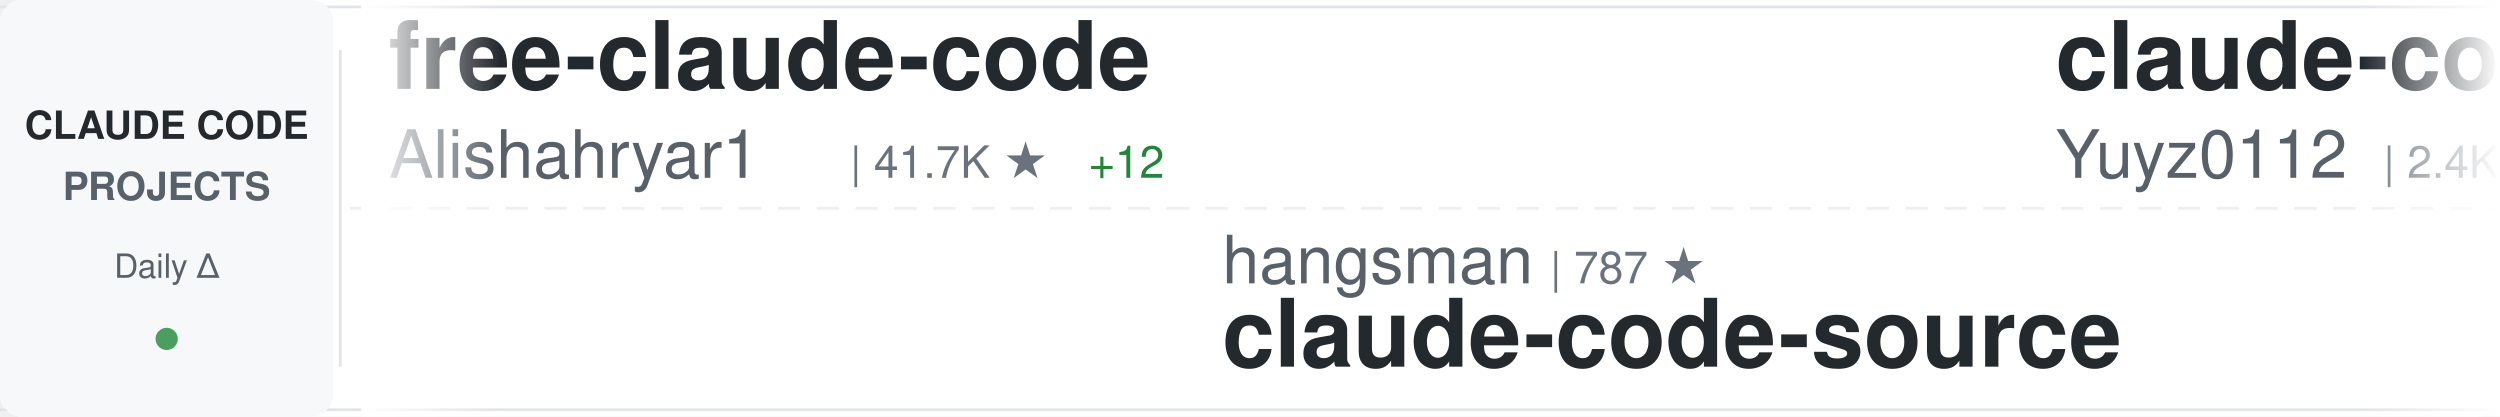
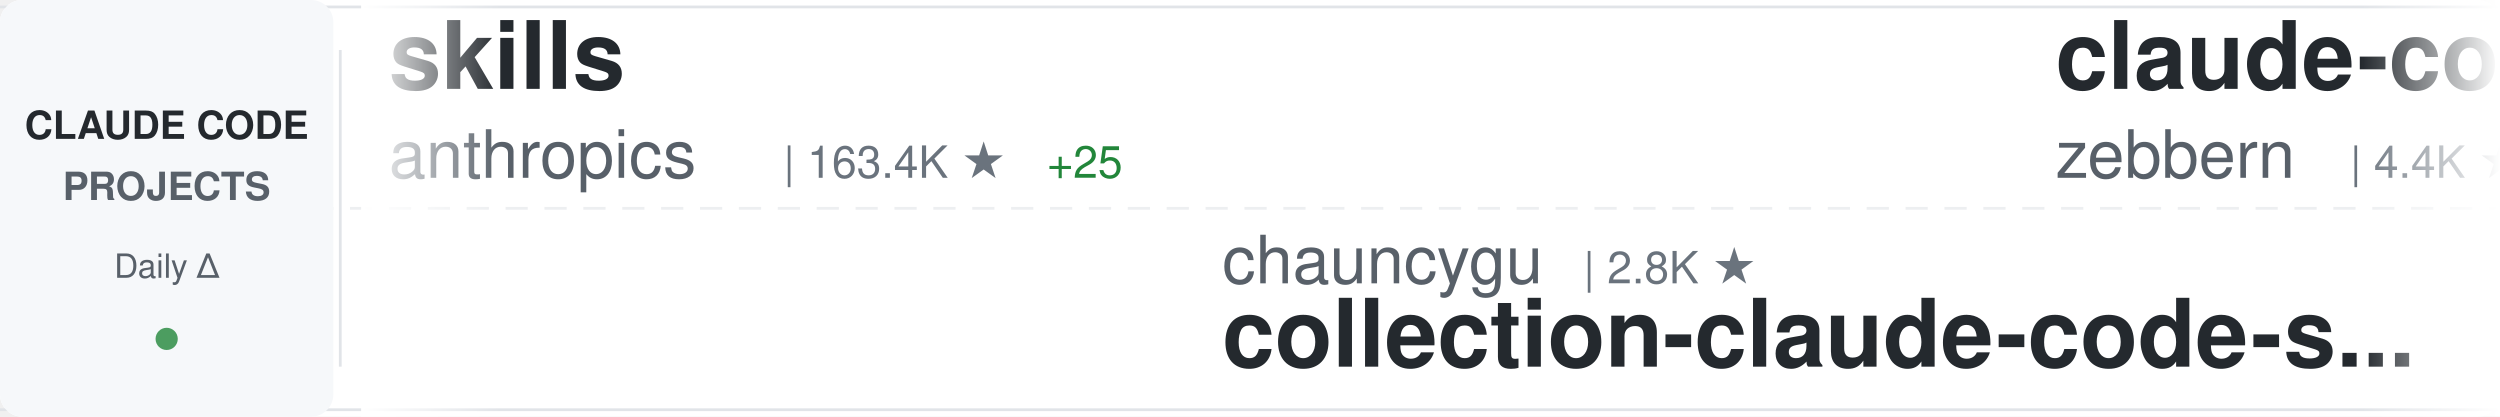
<svg xmlns="http://www.w3.org/2000/svg" width="900" height="150">
  <defs>
    <linearGradient id="awesomeLeftFade" x1="0%" y1="0%" x2="100%" y2="0%">
      <stop offset="0%" style="stop-color:#ffffff;stop-opacity:1" />
      <stop offset="100%" style="stop-color:#ffffff;stop-opacity:0" />
    </linearGradient>
    <linearGradient id="awesomeRightFade" x1="0%" y1="0%" x2="100%" y2="0%">
      <stop offset="0%" style="stop-color:#ffffff;stop-opacity:0" />
      <stop offset="100%" style="stop-color:#ffffff;stop-opacity:1" />
    </linearGradient>
  </defs>
  <rect width="900" height="150" fill="#ffffff" rx="8" />
  <rect x="0" y="2" width="900" height="1" fill="#e1e4e8" />
  <rect x="0" y="147" width="900" height="1" fill="#e1e4e8" />
  <line x1="0" y1="75" x2="900" y2="75" stroke="#e1e4e8" stroke-width="1" stroke-dasharray="8 6" opacity="0.6" />
  <rect x="0" y="0" width="120" height="150" fill="#f6f8fa" rx="8" />
  <text x="60" y="50" font-family="-apple-system, BlinkMacSystemFont, 'Segoe UI', Helvetica, Arial, sans-serif" font-size="14" font-weight="600" fill="#24292e" text-anchor="middle">CLAUDE CODE</text>
  <text x="60" y="72" font-family="-apple-system, BlinkMacSystemFont, 'Segoe UI', Helvetica, Arial, sans-serif" font-size="14" font-weight="600" fill="#586069" text-anchor="middle">PROJECTS</text>
  <text x="60" y="100" font-family="-apple-system, BlinkMacSystemFont, 'Segoe UI', Helvetica, Arial, sans-serif" font-size="12" font-weight="500" fill="#586069" text-anchor="middle">Daily Δ</text>
  <circle cx="60" cy="122" r="4" fill="#22863a" opacity="0.8" />
  <rect x="122" y="18" width="1" height="114" fill="#e1e4e8" />
  <clipPath id="awesomeTickerClip">
    <rect x="130" y="0" width="770" height="150" />
  </clipPath>
  <g clip-path="url(#awesomeTickerClip)">
    <g id="awesomeTickerItems">
      <animateTransform attributeName="transform" attributeType="XML" type="translate" from="0 0" to="-3000 0" dur="54s" repeatCount="indefinite" />
      <g transform="translate(0, 0)">
-         <text x="140" y="32" font-family="-apple-system, BlinkMacSystemFont, 'Segoe UI', Helvetica, Arial, sans-serif" font-size="34" font-weight="600" fill="#24292e">free-claude-code</text>
-         <text x="140" y="64" font-family="-apple-system, BlinkMacSystemFont, 'Segoe UI', Helvetica, Arial, sans-serif" font-size="24" font-weight="400" fill="#586069">Alishahryar1</text>
-         <text x="306" y="64" font-family="-apple-system, BlinkMacSystemFont, 'Segoe UI', Helvetica, Arial, sans-serif" font-size="16" font-weight="500" fill="#6a737d">| 41.7K ★</text>
-         <text x="392" y="64" font-family="-apple-system, BlinkMacSystemFont, 'Segoe UI', Helvetica, Arial, sans-serif" font-size="16" font-weight="500" fill="#22863a"> +12</text>
+         <text x="140" y="32" font-family="-apple-system, BlinkMacSystemFont, 'Segoe UI', Helvetica, Arial, sans-serif" font-size="34" font-weight="600" fill="#24292e">skills</text>
+         <text x="140" y="64" font-family="-apple-system, BlinkMacSystemFont, 'Segoe UI', Helvetica, Arial, sans-serif" font-size="24" font-weight="400" fill="#586069">anthropics</text>
+         <text x="282" y="64" font-family="-apple-system, BlinkMacSystemFont, 'Segoe UI', Helvetica, Arial, sans-serif" font-size="16" font-weight="500" fill="#6a737d">| 163.4K ★</text>
+         <text x="377" y="64" font-family="-apple-system, BlinkMacSystemFont, 'Segoe UI', Helvetica, Arial, sans-serif" font-size="16" font-weight="500" fill="#22863a"> +25</text>
      </g>
      <g transform="translate(300, 0)">
-         <text x="140" y="102" font-family="-apple-system, BlinkMacSystemFont, 'Segoe UI', Helvetica, Arial, sans-serif" font-size="24" font-weight="400" fill="#586069">hangsman</text>
-         <text x="258" y="102" font-family="-apple-system, BlinkMacSystemFont, 'Segoe UI', Helvetica, Arial, sans-serif" font-size="16" font-weight="500" fill="#6a737d">| 787 ★</text>
-         <text x="140" y="132" font-family="-apple-system, BlinkMacSystemFont, 'Segoe UI', Helvetica, Arial, sans-serif" font-size="34" font-weight="600" fill="#24292e">claude-code-source</text>
+         <text x="140" y="102" font-family="-apple-system, BlinkMacSystemFont, 'Segoe UI', Helvetica, Arial, sans-serif" font-size="24" font-weight="400" fill="#586069">chauncygu</text>
+         <text x="270" y="102" font-family="-apple-system, BlinkMacSystemFont, 'Segoe UI', Helvetica, Arial, sans-serif" font-size="16" font-weight="500" fill="#6a737d">| 2.8K ★</text>
+         <text x="140" y="132" font-family="-apple-system, BlinkMacSystemFont, 'Segoe UI', Helvetica, Arial, sans-serif" font-size="34" font-weight="600" fill="#24292e">collection-claude-code-s...</text>
      </g>
      <g transform="translate(600, 0)">
-         <text x="140" y="32" font-family="-apple-system, BlinkMacSystemFont, 'Segoe UI', Helvetica, Arial, sans-serif" font-size="34" font-weight="600" fill="#24292e">claude-code-reverse</text>
-         <text x="140" y="64" font-family="-apple-system, BlinkMacSystemFont, 'Segoe UI', Helvetica, Arial, sans-serif" font-size="24" font-weight="400" fill="#586069">Yuyz0112</text>
-         <text x="258" y="64" font-family="-apple-system, BlinkMacSystemFont, 'Segoe UI', Helvetica, Arial, sans-serif" font-size="16" font-weight="500" fill="#6a737d">| 2.4K ★</text>
-         <text x="335" y="64" font-family="-apple-system, BlinkMacSystemFont, 'Segoe UI', Helvetica, Arial, sans-serif" font-size="16" font-weight="500" fill="#22863a"> +1</text>
+         <text x="140" y="32" font-family="-apple-system, BlinkMacSystemFont, 'Segoe UI', Helvetica, Arial, sans-serif" font-size="34" font-weight="600" fill="#24292e">claude-code-guide</text>
+         <text x="140" y="64" font-family="-apple-system, BlinkMacSystemFont, 'Segoe UI', Helvetica, Arial, sans-serif" font-size="24" font-weight="400" fill="#586069">zebbern</text>
+         <text x="246" y="64" font-family="-apple-system, BlinkMacSystemFont, 'Segoe UI', Helvetica, Arial, sans-serif" font-size="16" font-weight="500" fill="#6a737d">| 4.4K ★</text>
      </g>
      <g transform="translate(900, 0)">
-         <text x="140" y="102" font-family="-apple-system, BlinkMacSystemFont, 'Segoe UI', Helvetica, Arial, sans-serif" font-size="24" font-weight="400" fill="#586069">Piebald-AI</text>
-         <text x="282" y="102" font-family="-apple-system, BlinkMacSystemFont, 'Segoe UI', Helvetica, Arial, sans-serif" font-size="16" font-weight="500" fill="#6a737d">| 12.0K ★</text>
-         <text x="140" y="132" font-family="-apple-system, BlinkMacSystemFont, 'Segoe UI', Helvetica, Arial, sans-serif" font-size="34" font-weight="600" fill="#24292e">claude-code-system-promp...</text>
+         <text x="140" y="102" font-family="-apple-system, BlinkMacSystemFont, 'Segoe UI', Helvetica, Arial, sans-serif" font-size="24" font-weight="400" fill="#586069">OrcaWhisper</text>
+         <text x="294" y="102" font-family="-apple-system, BlinkMacSystemFont, 'Segoe UI', Helvetica, Arial, sans-serif" font-size="16" font-weight="500" fill="#6a737d">| 86 ★</text>
+         <text x="140" y="132" font-family="-apple-system, BlinkMacSystemFont, 'Segoe UI', Helvetica, Arial, sans-serif" font-size="34" font-weight="600" fill="#24292e">Claude-Code</text>
      </g>
      <g transform="translate(1200, 0)">
-         <text x="140" y="32" font-family="-apple-system, BlinkMacSystemFont, 'Segoe UI', Helvetica, Arial, sans-serif" font-size="34" font-weight="600" fill="#24292e">claude-code-proxy</text>
-         <text x="140" y="64" font-family="-apple-system, BlinkMacSystemFont, 'Segoe UI', Helvetica, Arial, sans-serif" font-size="24" font-weight="400" fill="#586069">1rgs</text>
-         <text x="210" y="64" font-family="-apple-system, BlinkMacSystemFont, 'Segoe UI', Helvetica, Arial, sans-serif" font-size="16" font-weight="500" fill="#6a737d">| 3.7K ★</text>
+         <text x="140" y="32" font-family="-apple-system, BlinkMacSystemFont, 'Segoe UI', Helvetica, Arial, sans-serif" font-size="34" font-weight="600" fill="#24292e">claude-code-base-action</text>
+         <text x="140" y="64" font-family="-apple-system, BlinkMacSystemFont, 'Segoe UI', Helvetica, Arial, sans-serif" font-size="24" font-weight="400" fill="#586069">anthropics</text>
+         <text x="282" y="64" font-family="-apple-system, BlinkMacSystemFont, 'Segoe UI', Helvetica, Arial, sans-serif" font-size="16" font-weight="500" fill="#6a737d">| 920 ★</text>
      </g>
      <g transform="translate(1500, 0)">
-         <text x="140" y="102" font-family="-apple-system, BlinkMacSystemFont, 'Segoe UI', Helvetica, Arial, sans-serif" font-size="24" font-weight="400" fill="#586069">xu-xiang</text>
-         <text x="258" y="102" font-family="-apple-system, BlinkMacSystemFont, 'Segoe UI', Helvetica, Arial, sans-serif" font-size="16" font-weight="500" fill="#6a737d">| 1.7K ★</text>
-         <text x="140" y="132" font-family="-apple-system, BlinkMacSystemFont, 'Segoe UI', Helvetica, Arial, sans-serif" font-size="34" font-weight="600" fill="#24292e">everything-claude-code-z...</text>
+         <text x="140" y="102" font-family="-apple-system, BlinkMacSystemFont, 'Segoe UI', Helvetica, Arial, sans-serif" font-size="24" font-weight="400" fill="#586069">krusemediallc</text>
+         <text x="318" y="102" font-family="-apple-system, BlinkMacSystemFont, 'Segoe UI', Helvetica, Arial, sans-serif" font-size="16" font-weight="500" fill="#6a737d">| 1.0K ★</text>
+         <text x="395" y="102" font-family="-apple-system, BlinkMacSystemFont, 'Segoe UI', Helvetica, Arial, sans-serif" font-size="16" font-weight="500" fill="#22863a"> +1</text>
+         <text x="140" y="132" font-family="-apple-system, BlinkMacSystemFont, 'Segoe UI', Helvetica, Arial, sans-serif" font-size="34" font-weight="600" fill="#24292e">arcads-claude-code</text>
      </g>
      <g transform="translate(1800, 0)">
-         <text x="140" y="32" font-family="-apple-system, BlinkMacSystemFont, 'Segoe UI', Helvetica, Arial, sans-serif" font-size="34" font-weight="600" fill="#24292e">claude-code-proxy</text>
-         <text x="140" y="64" font-family="-apple-system, BlinkMacSystemFont, 'Segoe UI', Helvetica, Arial, sans-serif" font-size="24" font-weight="400" fill="#586069">fuergaosi233</text>
-         <text x="306" y="64" font-family="-apple-system, BlinkMacSystemFont, 'Segoe UI', Helvetica, Arial, sans-serif" font-size="16" font-weight="500" fill="#6a737d">| 2.8K ★</text>
+         <text x="140" y="32" font-family="-apple-system, BlinkMacSystemFont, 'Segoe UI', Helvetica, Arial, sans-serif" font-size="34" font-weight="600" fill="#24292e">ralph-claude-code</text>
+         <text x="140" y="64" font-family="-apple-system, BlinkMacSystemFont, 'Segoe UI', Helvetica, Arial, sans-serif" font-size="24" font-weight="400" fill="#586069">frankbria</text>
+         <text x="270" y="64" font-family="-apple-system, BlinkMacSystemFont, 'Segoe UI', Helvetica, Arial, sans-serif" font-size="16" font-weight="500" fill="#6a737d">| 9.6K ★</text>
      </g>
      <g transform="translate(2100, 0)">
-         <text x="140" y="102" font-family="-apple-system, BlinkMacSystemFont, 'Segoe UI', Helvetica, Arial, sans-serif" font-size="24" font-weight="400" fill="#586069">Yeachan-Heo</text>
-         <text x="294" y="102" font-family="-apple-system, BlinkMacSystemFont, 'Segoe UI', Helvetica, Arial, sans-serif" font-size="16" font-weight="500" fill="#6a737d">| 38.0K ★</text>
-         <text x="380" y="102" font-family="-apple-system, BlinkMacSystemFont, 'Segoe UI', Helvetica, Arial, sans-serif" font-size="16" font-weight="500" fill="#cb2431"> -1</text>
-         <text x="140" y="132" font-family="-apple-system, BlinkMacSystemFont, 'Segoe UI', Helvetica, Arial, sans-serif" font-size="34" font-weight="600" fill="#24292e">oh-my-claudecode</text>
+         <text x="140" y="102" font-family="-apple-system, BlinkMacSystemFont, 'Segoe UI', Helvetica, Arial, sans-serif" font-size="24" font-weight="400" fill="#586069">luyao618</text>
+         <text x="258" y="102" font-family="-apple-system, BlinkMacSystemFont, 'Segoe UI', Helvetica, Arial, sans-serif" font-size="16" font-weight="500" fill="#6a737d">| 1.6K ★</text>
+         <text x="140" y="132" font-family="-apple-system, BlinkMacSystemFont, 'Segoe UI', Helvetica, Arial, sans-serif" font-size="34" font-weight="600" fill="#24292e">Claude-Code-Source-Study</text>
      </g>
      <g transform="translate(2400, 0)">
-         <text x="140" y="32" font-family="-apple-system, BlinkMacSystemFont, 'Segoe UI', Helvetica, Arial, sans-serif" font-size="34" font-weight="600" fill="#24292e">claude-code-book</text>
-         <text x="140" y="64" font-family="-apple-system, BlinkMacSystemFont, 'Segoe UI', Helvetica, Arial, sans-serif" font-size="24" font-weight="400" fill="#586069">lintsinghua</text>
-         <text x="294" y="64" font-family="-apple-system, BlinkMacSystemFont, 'Segoe UI', Helvetica, Arial, sans-serif" font-size="16" font-weight="500" fill="#6a737d">| 4.0K ★</text>
-         <text x="371" y="64" font-family="-apple-system, BlinkMacSystemFont, 'Segoe UI', Helvetica, Arial, sans-serif" font-size="16" font-weight="500" fill="#22863a"> +1</text>
+         <text x="140" y="32" font-family="-apple-system, BlinkMacSystemFont, 'Segoe UI', Helvetica, Arial, sans-serif" font-size="34" font-weight="600" fill="#24292e">claude_code_src</text>
+         <text x="140" y="64" font-family="-apple-system, BlinkMacSystemFont, 'Segoe UI', Helvetica, Arial, sans-serif" font-size="24" font-weight="400" fill="#586069">ponponon</text>
+         <text x="258" y="64" font-family="-apple-system, BlinkMacSystemFont, 'Segoe UI', Helvetica, Arial, sans-serif" font-size="16" font-weight="500" fill="#6a737d">| 2.3K ★</text>
      </g>
      <g transform="translate(2700, 0)">
-         <text x="140" y="102" font-family="-apple-system, BlinkMacSystemFont, 'Segoe UI', Helvetica, Arial, sans-serif" font-size="24" font-weight="400" fill="#586069">jeremylongshore</text>
-         <text x="342" y="102" font-family="-apple-system, BlinkMacSystemFont, 'Segoe UI', Helvetica, Arial, sans-serif" font-size="16" font-weight="500" fill="#6a737d">| 2.5K ★</text>
-         <text x="140" y="132" font-family="-apple-system, BlinkMacSystemFont, 'Segoe UI', Helvetica, Arial, sans-serif" font-size="34" font-weight="600" fill="#24292e">claude-code-plugins-plus...</text>
+         <text x="140" y="102" font-family="-apple-system, BlinkMacSystemFont, 'Segoe UI', Helvetica, Arial, sans-serif" font-size="24" font-weight="400" fill="#586069">ChrisWiles</text>
+         <text x="282" y="102" font-family="-apple-system, BlinkMacSystemFont, 'Segoe UI', Helvetica, Arial, sans-serif" font-size="16" font-weight="500" fill="#6a737d">| 6.0K ★</text>
+         <text x="140" y="132" font-family="-apple-system, BlinkMacSystemFont, 'Segoe UI', Helvetica, Arial, sans-serif" font-size="34" font-weight="600" fill="#24292e">claude-code-showcase</text>
      </g>
      <g transform="translate(3000, 0)">
-         <text x="140" y="32" font-family="-apple-system, BlinkMacSystemFont, 'Segoe UI', Helvetica, Arial, sans-serif" font-size="34" font-weight="600" fill="#24292e">free-claude-code</text>
-         <text x="140" y="64" font-family="-apple-system, BlinkMacSystemFont, 'Segoe UI', Helvetica, Arial, sans-serif" font-size="24" font-weight="400" fill="#586069">Alishahryar1</text>
-         <text x="306" y="64" font-family="-apple-system, BlinkMacSystemFont, 'Segoe UI', Helvetica, Arial, sans-serif" font-size="16" font-weight="500" fill="#6a737d">| 41.7K ★</text>
-         <text x="392" y="64" font-family="-apple-system, BlinkMacSystemFont, 'Segoe UI', Helvetica, Arial, sans-serif" font-size="16" font-weight="500" fill="#22863a"> +12</text>
+         <text x="140" y="32" font-family="-apple-system, BlinkMacSystemFont, 'Segoe UI', Helvetica, Arial, sans-serif" font-size="34" font-weight="600" fill="#24292e">skills</text>
+         <text x="140" y="64" font-family="-apple-system, BlinkMacSystemFont, 'Segoe UI', Helvetica, Arial, sans-serif" font-size="24" font-weight="400" fill="#586069">anthropics</text>
+         <text x="282" y="64" font-family="-apple-system, BlinkMacSystemFont, 'Segoe UI', Helvetica, Arial, sans-serif" font-size="16" font-weight="500" fill="#6a737d">| 163.4K ★</text>
+         <text x="377" y="64" font-family="-apple-system, BlinkMacSystemFont, 'Segoe UI', Helvetica, Arial, sans-serif" font-size="16" font-weight="500" fill="#22863a"> +25</text>
      </g>
      <g transform="translate(3300, 0)">
-         <text x="140" y="102" font-family="-apple-system, BlinkMacSystemFont, 'Segoe UI', Helvetica, Arial, sans-serif" font-size="24" font-weight="400" fill="#586069">hangsman</text>
-         <text x="258" y="102" font-family="-apple-system, BlinkMacSystemFont, 'Segoe UI', Helvetica, Arial, sans-serif" font-size="16" font-weight="500" fill="#6a737d">| 787 ★</text>
-         <text x="140" y="132" font-family="-apple-system, BlinkMacSystemFont, 'Segoe UI', Helvetica, Arial, sans-serif" font-size="34" font-weight="600" fill="#24292e">claude-code-source</text>
+         <text x="140" y="102" font-family="-apple-system, BlinkMacSystemFont, 'Segoe UI', Helvetica, Arial, sans-serif" font-size="24" font-weight="400" fill="#586069">chauncygu</text>
+         <text x="270" y="102" font-family="-apple-system, BlinkMacSystemFont, 'Segoe UI', Helvetica, Arial, sans-serif" font-size="16" font-weight="500" fill="#6a737d">| 2.8K ★</text>
+         <text x="140" y="132" font-family="-apple-system, BlinkMacSystemFont, 'Segoe UI', Helvetica, Arial, sans-serif" font-size="34" font-weight="600" fill="#24292e">collection-claude-code-s...</text>
      </g>
      <g transform="translate(3600, 0)">
-         <text x="140" y="32" font-family="-apple-system, BlinkMacSystemFont, 'Segoe UI', Helvetica, Arial, sans-serif" font-size="34" font-weight="600" fill="#24292e">claude-code-reverse</text>
-         <text x="140" y="64" font-family="-apple-system, BlinkMacSystemFont, 'Segoe UI', Helvetica, Arial, sans-serif" font-size="24" font-weight="400" fill="#586069">Yuyz0112</text>
-         <text x="258" y="64" font-family="-apple-system, BlinkMacSystemFont, 'Segoe UI', Helvetica, Arial, sans-serif" font-size="16" font-weight="500" fill="#6a737d">| 2.4K ★</text>
-         <text x="335" y="64" font-family="-apple-system, BlinkMacSystemFont, 'Segoe UI', Helvetica, Arial, sans-serif" font-size="16" font-weight="500" fill="#22863a"> +1</text>
+         <text x="140" y="32" font-family="-apple-system, BlinkMacSystemFont, 'Segoe UI', Helvetica, Arial, sans-serif" font-size="34" font-weight="600" fill="#24292e">claude-code-guide</text>
+         <text x="140" y="64" font-family="-apple-system, BlinkMacSystemFont, 'Segoe UI', Helvetica, Arial, sans-serif" font-size="24" font-weight="400" fill="#586069">zebbern</text>
+         <text x="246" y="64" font-family="-apple-system, BlinkMacSystemFont, 'Segoe UI', Helvetica, Arial, sans-serif" font-size="16" font-weight="500" fill="#6a737d">| 4.4K ★</text>
      </g>
      <g transform="translate(3900, 0)">
-         <text x="140" y="102" font-family="-apple-system, BlinkMacSystemFont, 'Segoe UI', Helvetica, Arial, sans-serif" font-size="24" font-weight="400" fill="#586069">Piebald-AI</text>
-         <text x="282" y="102" font-family="-apple-system, BlinkMacSystemFont, 'Segoe UI', Helvetica, Arial, sans-serif" font-size="16" font-weight="500" fill="#6a737d">| 12.0K ★</text>
-         <text x="140" y="132" font-family="-apple-system, BlinkMacSystemFont, 'Segoe UI', Helvetica, Arial, sans-serif" font-size="34" font-weight="600" fill="#24292e">claude-code-system-promp...</text>
+         <text x="140" y="102" font-family="-apple-system, BlinkMacSystemFont, 'Segoe UI', Helvetica, Arial, sans-serif" font-size="24" font-weight="400" fill="#586069">OrcaWhisper</text>
+         <text x="294" y="102" font-family="-apple-system, BlinkMacSystemFont, 'Segoe UI', Helvetica, Arial, sans-serif" font-size="16" font-weight="500" fill="#6a737d">| 86 ★</text>
+         <text x="140" y="132" font-family="-apple-system, BlinkMacSystemFont, 'Segoe UI', Helvetica, Arial, sans-serif" font-size="34" font-weight="600" fill="#24292e">Claude-Code</text>
      </g>
    </g>
  </g>
  <rect x="130" y="0" width="50" height="150" fill="url(#awesomeLeftFade)" />
  <rect x="850" y="0" width="50" height="150" fill="url(#awesomeRightFade)" />
</svg>
